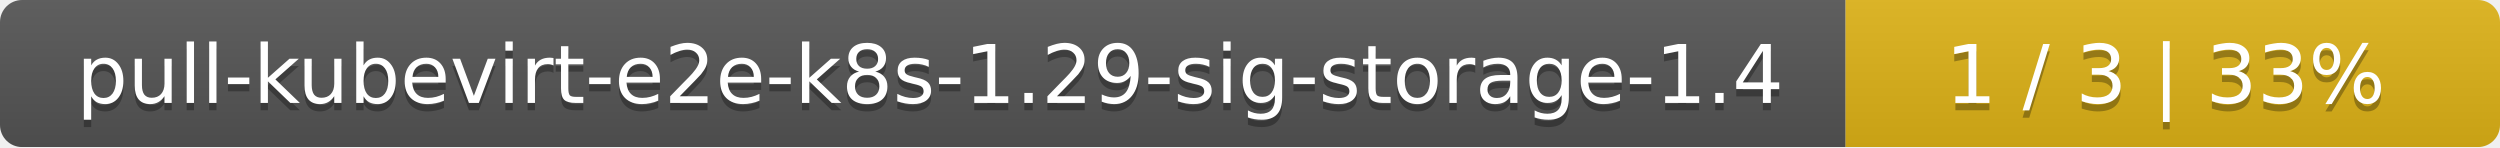
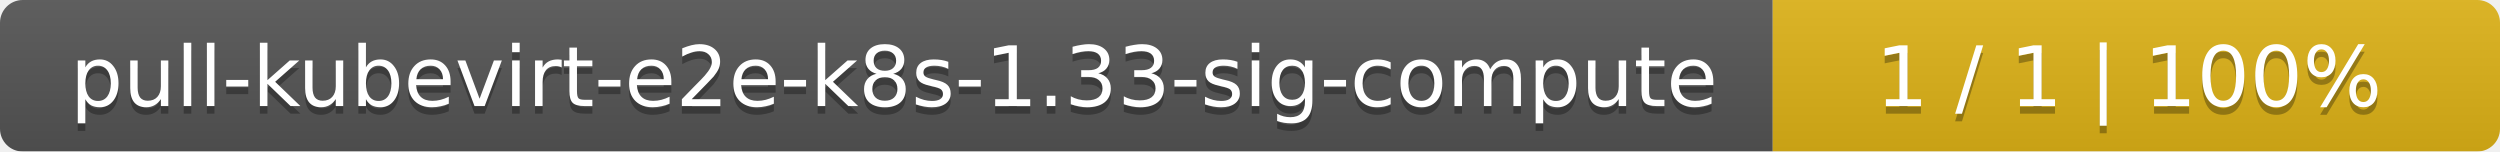
- <svg xmlns="http://www.w3.org/2000/svg" width="340" height="20">
+ <svg xmlns="http://www.w3.org/2000/svg" width="330" height="20">
  <linearGradient id="smooth" x2="0" y2="100%">
    <stop offset="0" stop-color="#bbb" stop-opacity=".1" />
    <stop offset="1" stop-opacity=".1" />
  </linearGradient>
  <mask id="round">
-     <rect width="340" height="20" rx="3" fill="#fff" />
+     <rect width="330" height="20" rx="3" fill="#fff" />
  </mask>
  <g mask="url(#round)">
-     <rect width="251" height="20" fill="#555" />
-     <rect x="251" width="89" height="20" fill="#dfb317" />
-     <rect width="340" height="20" fill="url(#smooth)" />
+     <rect width="234" height="20" fill="#555" />
+     <rect x="234" width="96" height="20" fill="#dfb317" />
+     <rect width="330" height="20" fill="url(#smooth)" />
  </g>
  <g fill="#fff" text-anchor="middle" font-family="DejaVu Sans,Verdana,Geneva,sans-serif" font-size="11">
-     <text x="126.5" y="15" fill="#010101" fill-opacity=".3">pull-kubevirt-e2e-k8s-1.29-sig-storage-1.4</text>
-     <text x="126.5" y="14">pull-kubevirt-e2e-k8s-1.29-sig-storage-1.4</text>
-     <text x="294.5" y="15" fill="#010101" fill-opacity=".3">1 / 3    |    33%</text>
-     <text x="294.5" y="14">1 / 3    |    33%</text>
+     <text x="118" y="15" fill="#010101" fill-opacity=".3">pull-kubevirt-e2e-k8s-1.33-sig-compute</text>
+     <text x="118" y="14">pull-kubevirt-e2e-k8s-1.33-sig-compute</text>
+     <text x="281" y="15" fill="#010101" fill-opacity=".3">1 / 1    |    100%</text>
+     <text x="281" y="14">1 / 1    |    100%</text>
  </g>
</svg>
